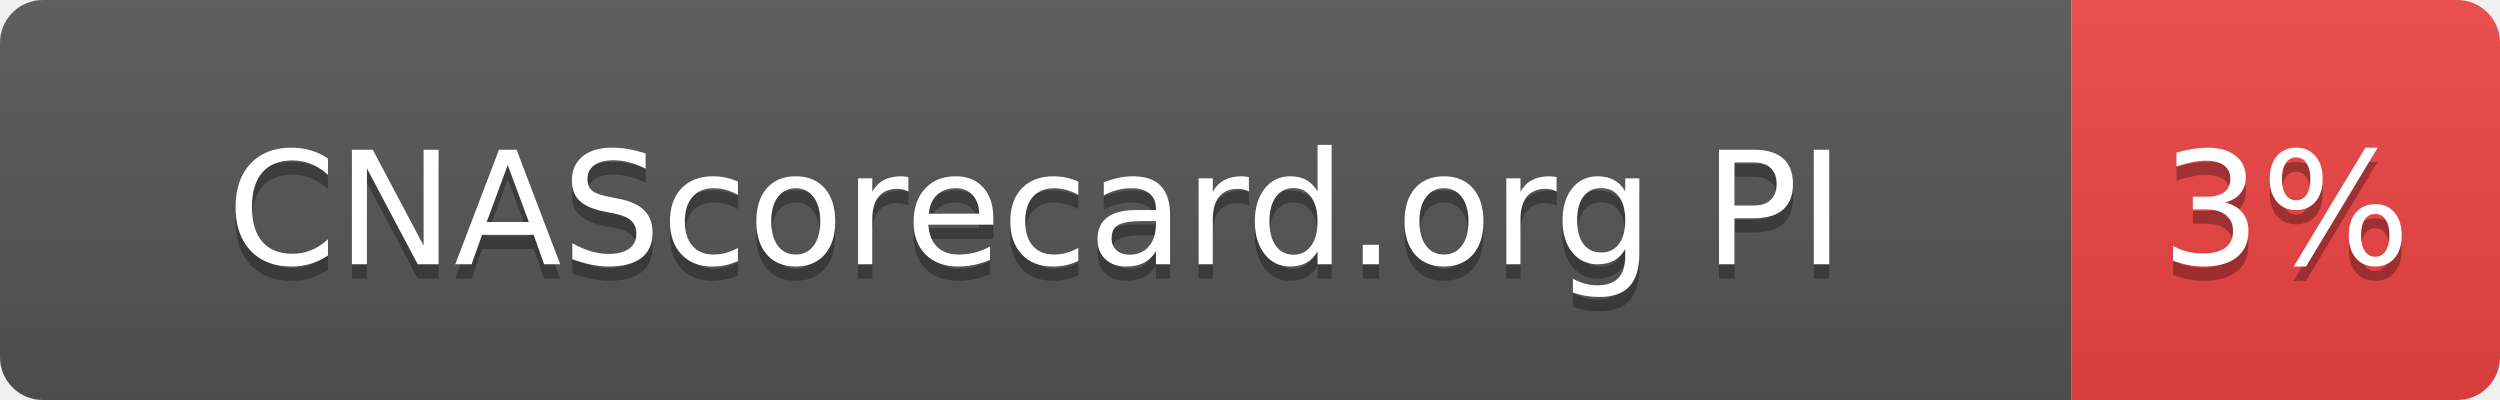
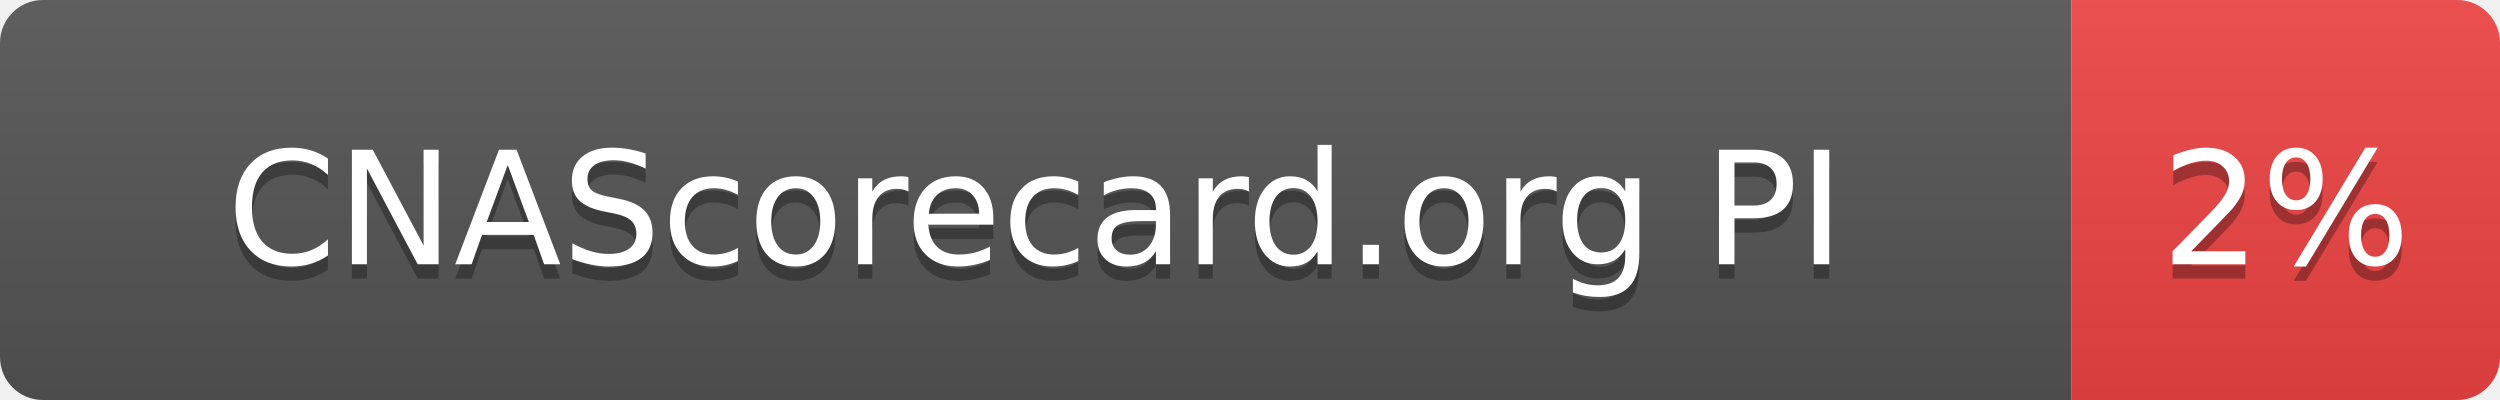
- <svg xmlns="http://www.w3.org/2000/svg" width="175" height="28" role="img" aria-label="CNAScorecard.org PI: 3%">
+ <svg xmlns="http://www.w3.org/2000/svg" width="175" height="28" role="img" aria-label="CNAScorecard.org PI: 2%">
  <linearGradient id="s" x2="0" y2="100%">
    <stop offset="0" stop-color="#bbb" stop-opacity=".1" />
    <stop offset="1" stop-opacity=".1" />
  </linearGradient>
  <clipPath id="r">
    <rect width="175" height="28" rx="3" fill="#fff" />
  </clipPath>
  <g clip-path="url(#r)">
    <rect width="145" height="28" fill="#555" />
    <rect x="145" width="30" height="28" fill="#EF4444" />
    <rect width="175" height="28" fill="url(#s)" />
  </g>
  <g fill="#fff" text-anchor="middle" font-family="Verdana,Geneva,DejaVu Sans,sans-serif" text-rendering="geometricPrecision" font-size="110">
    <text aria-hidden="true" x="725" y="195" fill="#010101" fill-opacity=".3" transform="scale(.1)" textLength="1178">CNAScorecard.org PI</text>
    <text x="725" y="185" transform="scale(.1)" fill="#fff" textLength="1178">CNAScorecard.org PI</text>
-     <text aria-hidden="true" x="1600" y="195" fill="#010101" fill-opacity=".3" transform="scale(.1)" textLength="140">3%</text>
-     <text x="1600" y="185" transform="scale(.1)" fill="#fff" textLength="140">3%</text>
+     <text aria-hidden="true" x="1600" y="195" fill="#010101" fill-opacity=".3" transform="scale(.1)" textLength="140">2%</text>
+     <text x="1600" y="185" transform="scale(.1)" fill="#fff" textLength="140">2%</text>
  </g>
</svg>
